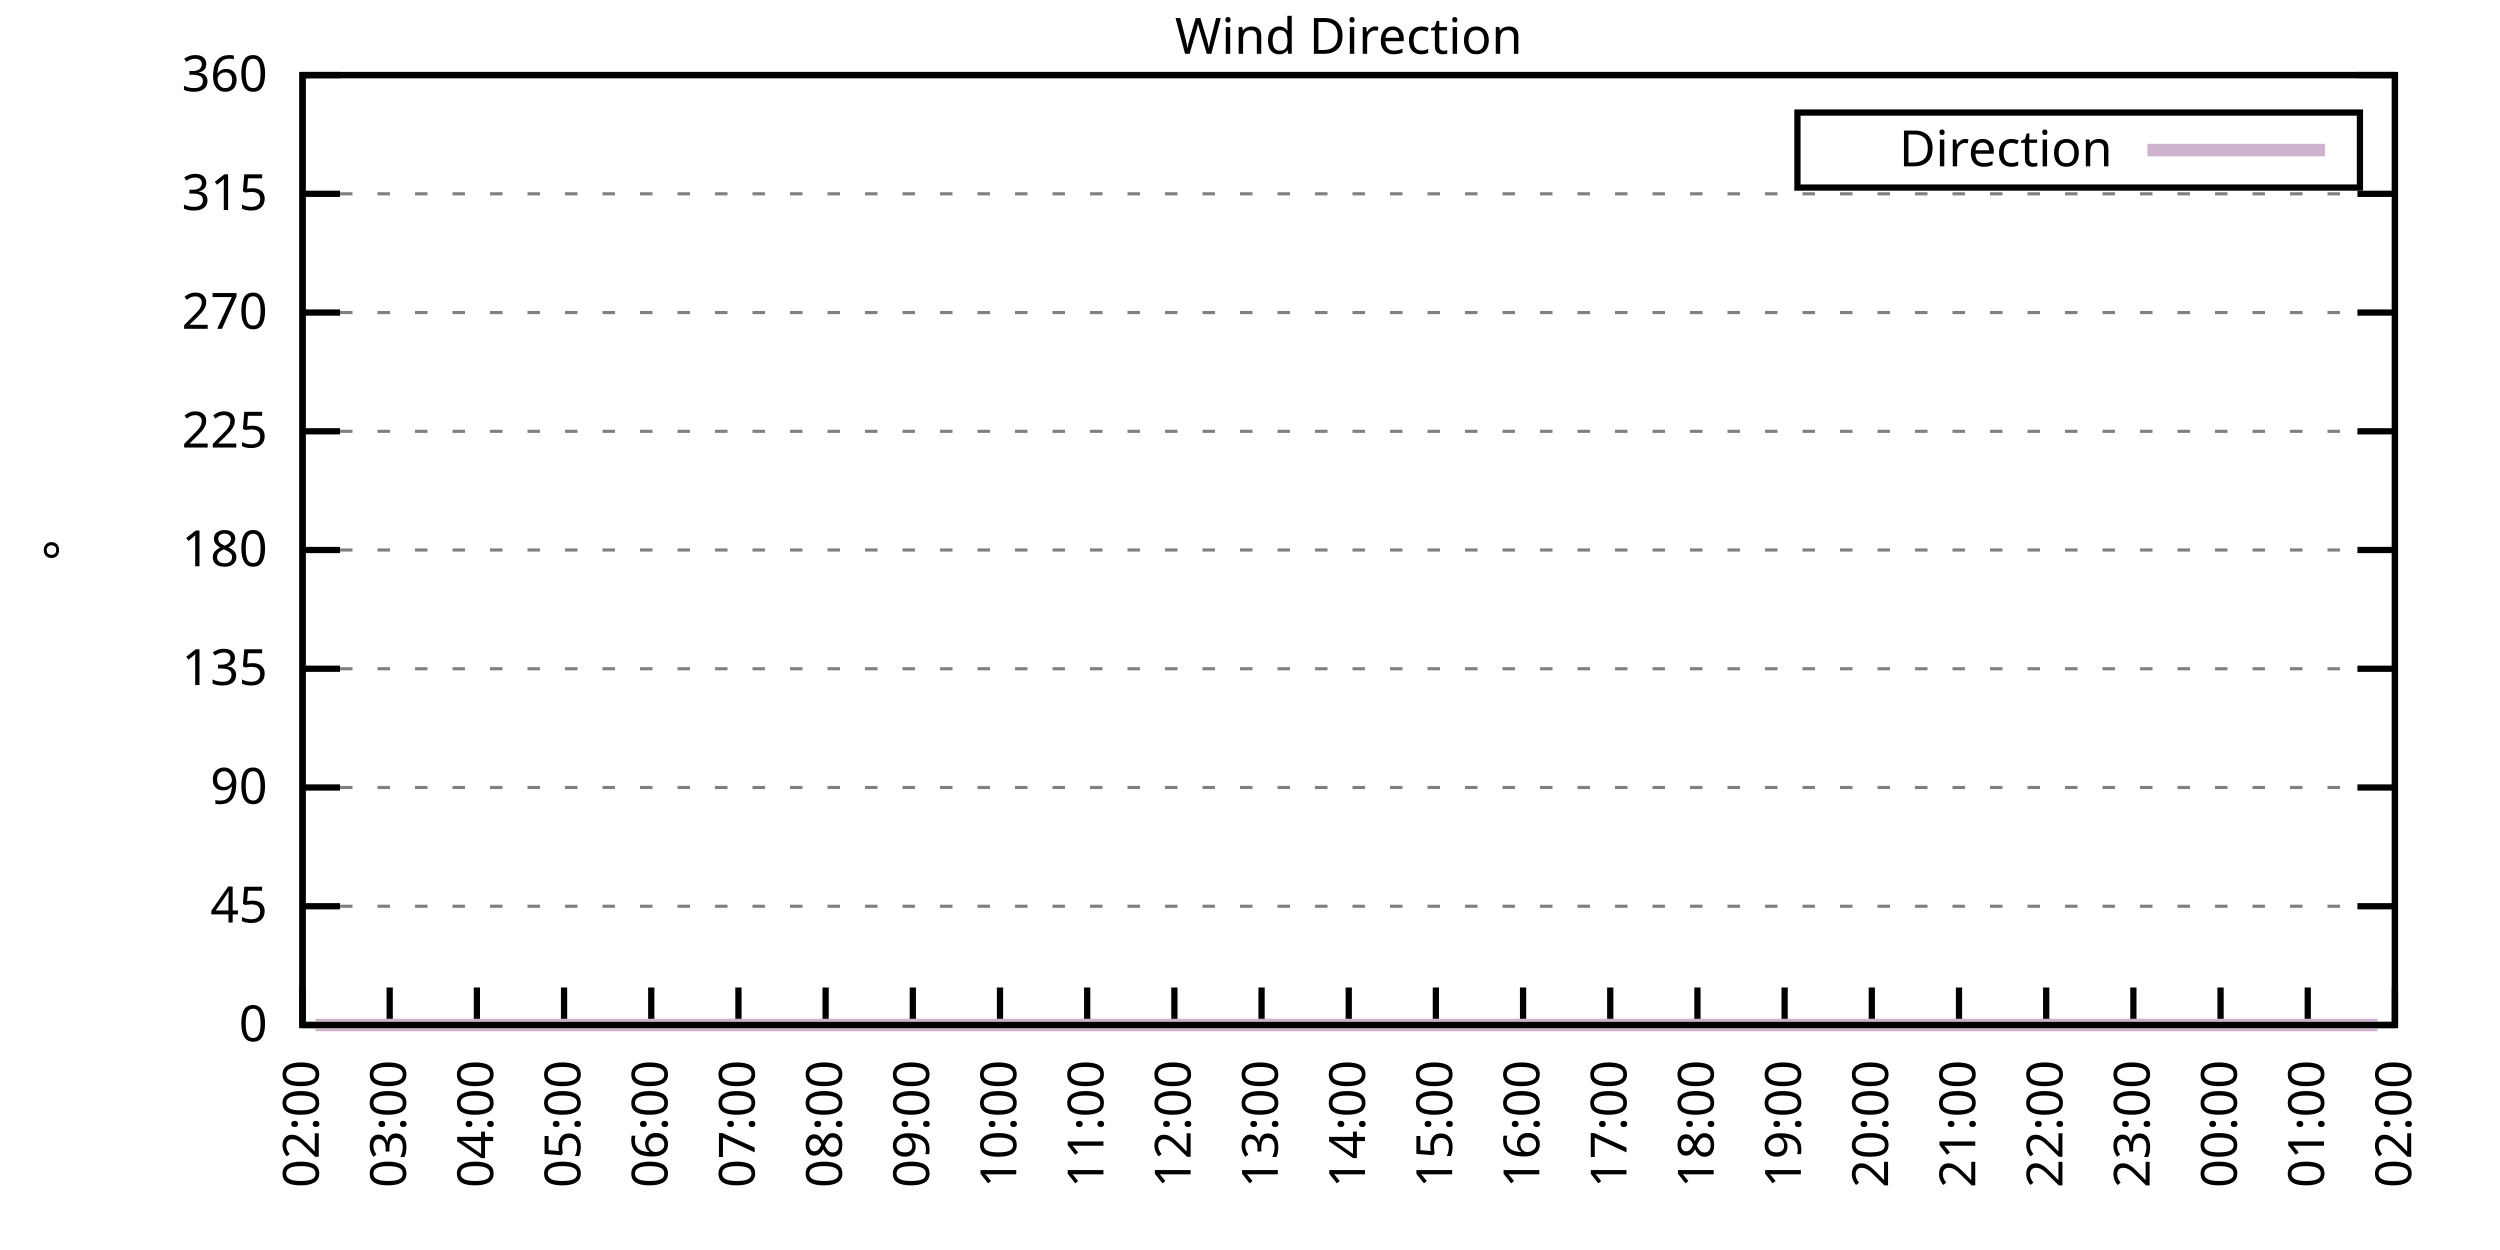
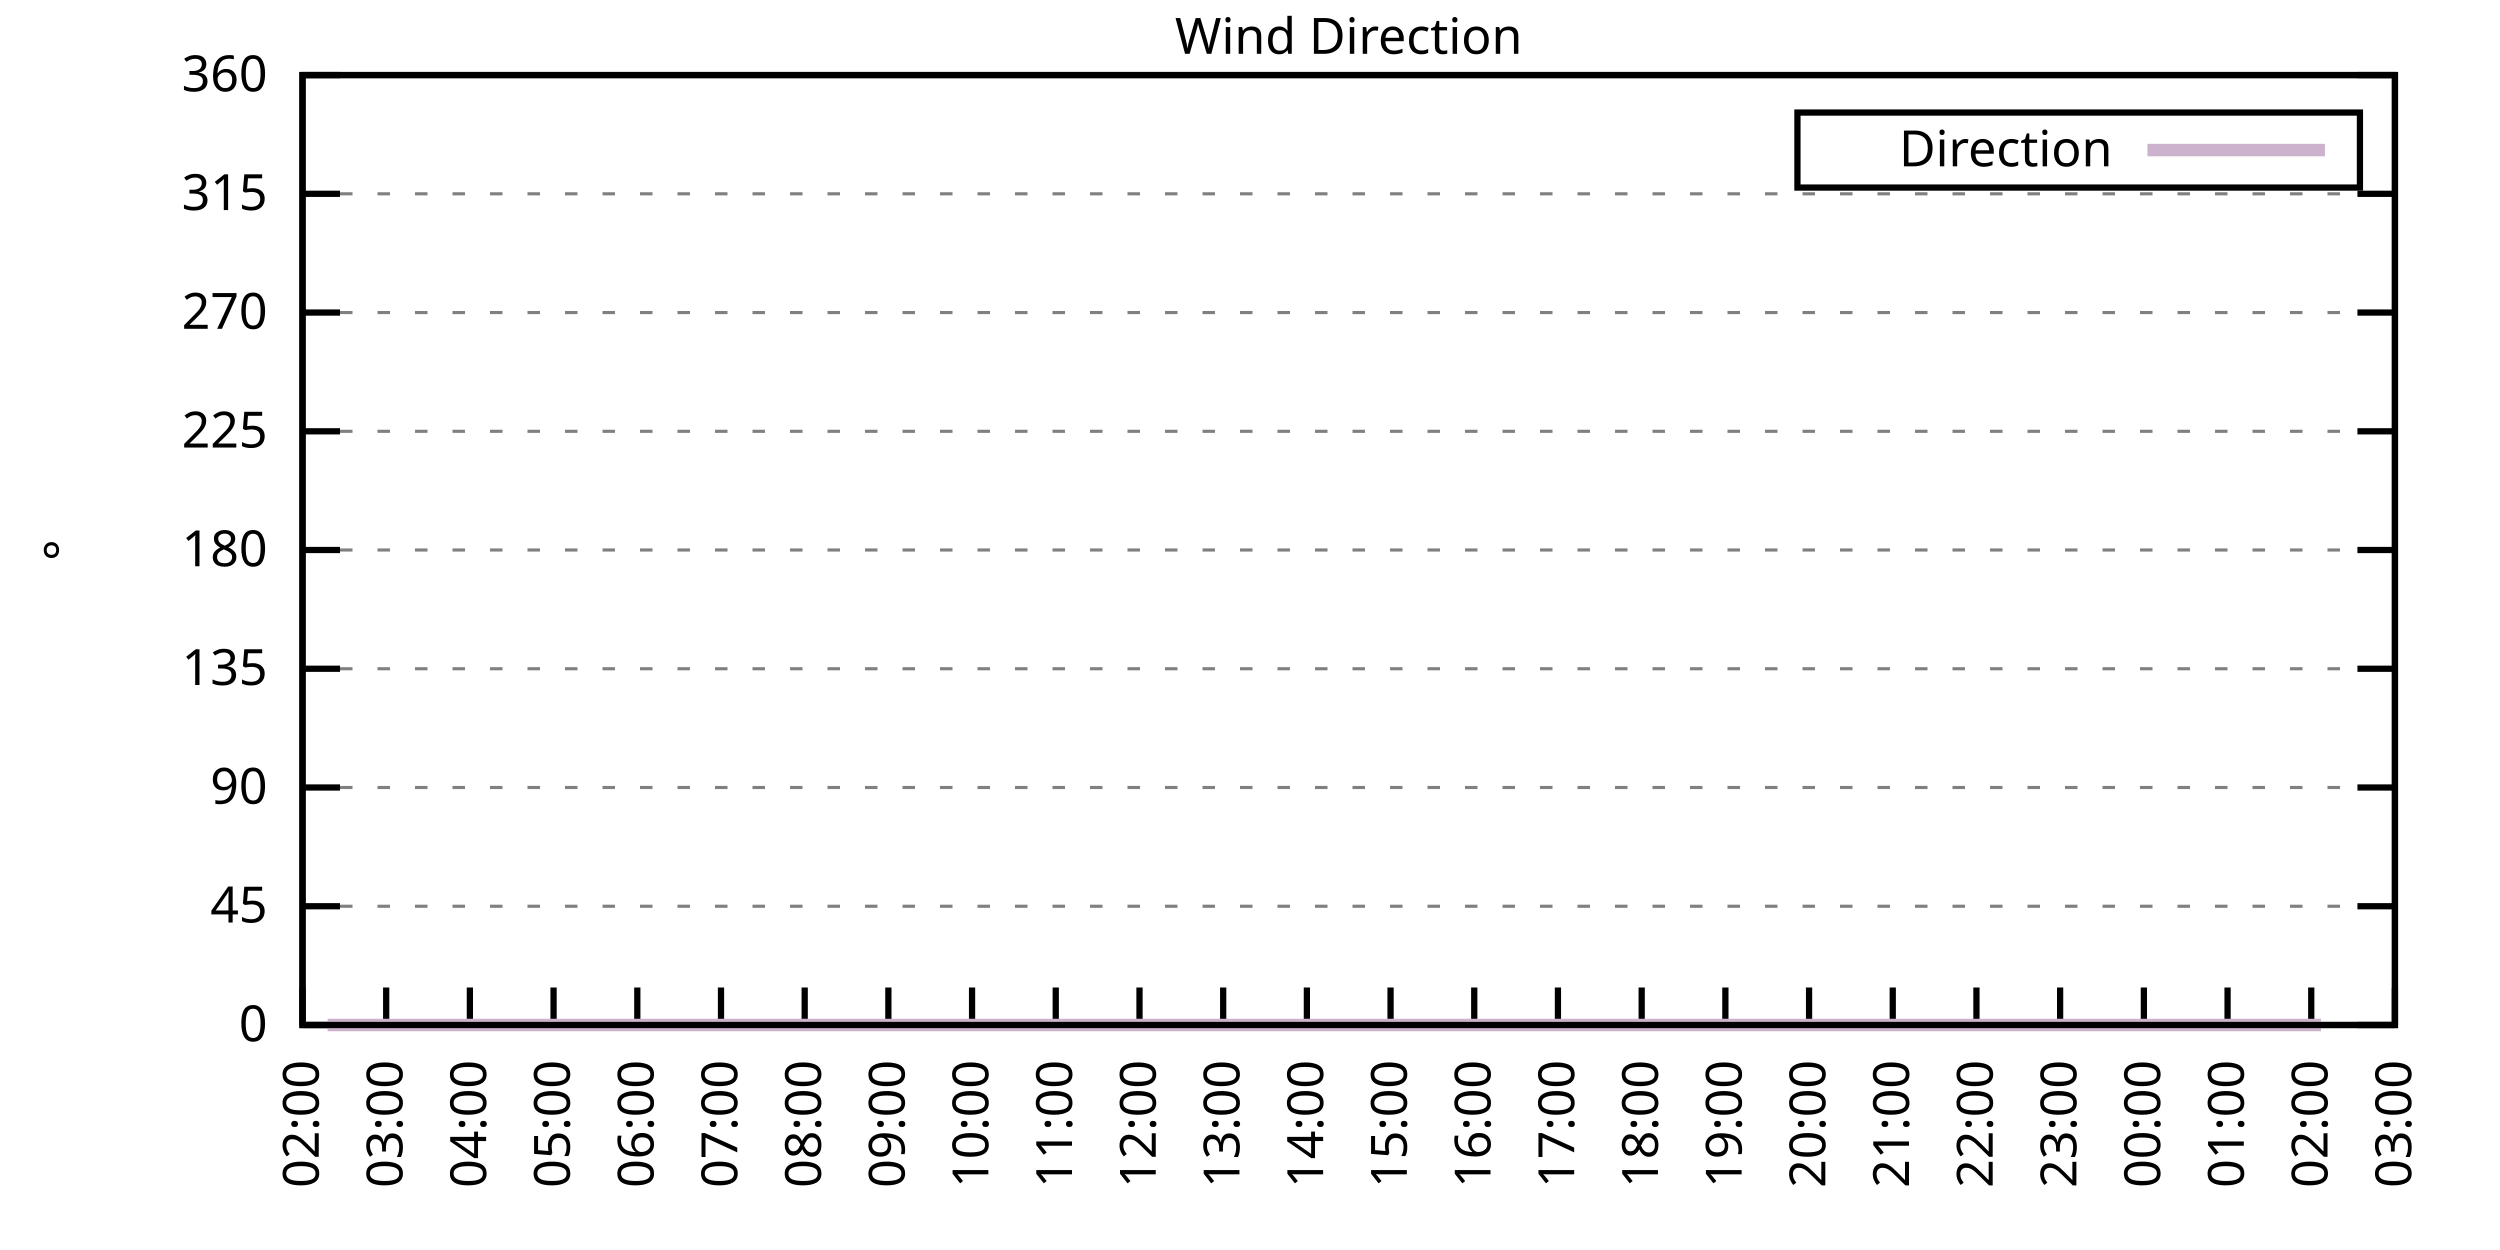
<svg xmlns="http://www.w3.org/2000/svg" xmlns:xlink="http://www.w3.org/1999/xlink" width="400" height="200" viewBox="0 0 400 200">
  <g id="gnuplot_canvas">
    <rect x="0" y="0" width="400" height="200" fill="none" />
    <defs>
      <circle id="gpDot" r="0.5" stroke-width="0.5" stroke="currentColor" />
      <path id="gpPt0" stroke-width="0.333" stroke="currentColor" d="M-1,0 h2 M0,-1 v2" />
      <path id="gpPt1" stroke-width="0.333" stroke="currentColor" d="M-1,-1 L1,1 M1,-1 L-1,1" />
      <path id="gpPt2" stroke-width="0.333" stroke="currentColor" d="M-1,0 L1,0 M0,-1 L0,1 M-1,-1 L1,1 M-1,1 L1,-1" />
      <rect id="gpPt3" stroke-width="0.333" stroke="currentColor" x="-1" y="-1" width="2" height="2" />
      <rect id="gpPt4" stroke-width="0.333" stroke="currentColor" fill="currentColor" x="-1" y="-1" width="2" height="2" />
      <circle id="gpPt5" stroke-width="0.333" stroke="currentColor" cx="0" cy="0" r="1" />
      <use xlink:href="#gpPt5" id="gpPt6" fill="currentColor" stroke="none" />
      <path id="gpPt7" stroke-width="0.333" stroke="currentColor" d="M0,-1.33 L-1.33,0.67 L1.33,0.67 z" />
      <use xlink:href="#gpPt7" id="gpPt8" fill="currentColor" stroke="none" />
      <use xlink:href="#gpPt7" id="gpPt9" stroke="currentColor" transform="rotate(180)" />
      <use xlink:href="#gpPt9" id="gpPt10" fill="currentColor" stroke="none" />
      <use xlink:href="#gpPt3" id="gpPt11" stroke="currentColor" transform="rotate(45)" />
      <use xlink:href="#gpPt11" id="gpPt12" fill="currentColor" stroke="none" />
      <path id="gpPt13" stroke-width="0.333" stroke="currentColor" d="M0,1.330 L1.265,0.411 L0.782,-1.067 L-0.782,-1.076 L-1.265,0.411 z" />
      <use xlink:href="#gpPt13" id="gpPt14" fill="currentColor" stroke="none" />
      <filter id="textbox" filterUnits="objectBoundingBox" x="0" y="0" height="1" width="1">
        <feFlood flood-color="white" flood-opacity="1" result="bgnd" />
        <feComposite in="SourceGraphic" in2="bgnd" operator="atop" />
      </filter>
      <filter id="greybox" filterUnits="objectBoundingBox" x="0" y="0" height="1" width="1">
        <feFlood flood-color="lightgrey" flood-opacity="1" result="grey" />
        <feComposite in="SourceGraphic" in2="grey" operator="atop" />
      </filter>
    </defs>
    <g fill="none" color="white" stroke="currentColor" stroke-width="1.00" stroke-linecap="butt" stroke-linejoin="miter">
</g>
    <g fill="none" color="black" stroke="currentColor" stroke-width="1.00" stroke-linecap="butt" stroke-linejoin="miter">
      <g stroke="none" shape-rendering="crispEdges">
        <polygon fill="rgb(255, 255, 255)" points="48.40,164.00 383.18,164.00 383.18,12.02 48.40,12.02 " />
      </g>
    </g>
    <g fill="none" color="black" stroke="currentColor" stroke-width="1.00" stroke-linecap="butt" stroke-linejoin="miter">
</g>
    <g fill="none" color="black" stroke="black" stroke-width="0.50" stroke-linecap="butt" stroke-linejoin="miter">
</g>
    <g fill="none" color="gray" stroke="currentColor" stroke-width="0.50" stroke-linecap="butt" stroke-linejoin="miter">
      <path stroke="gray" stroke-dasharray="2,4" class="gridline" d="M48.40,164.00 L383.19,164.00  " />
    </g>
    <g fill="none" color="gray" stroke="gray" stroke-width="1.00" stroke-linecap="butt" stroke-linejoin="miter">
</g>
    <g fill="none" color="black" stroke="currentColor" stroke-width="1.00" stroke-linecap="butt" stroke-linejoin="miter">
      <path stroke="black" d="M48.40,164.00 L54.40,164.00 M383.19,164.00 L377.19,164.00  " />
      <g transform="translate(42.80,166.60)" stroke="none" fill="black" font-family="Sans" font-size="8.00" text-anchor="end">
        <text>
          <tspan font-family="Sans"> 0</tspan>
        </text>
      </g>
    </g>
    <g fill="none" color="black" stroke="currentColor" stroke-width="1.00" stroke-linecap="butt" stroke-linejoin="miter">
</g>
    <g fill="none" color="black" stroke="black" stroke-width="0.50" stroke-linecap="butt" stroke-linejoin="miter">
</g>
    <g fill="none" color="gray" stroke="currentColor" stroke-width="0.50" stroke-linecap="butt" stroke-linejoin="miter">
      <path stroke="gray" stroke-dasharray="2,4" class="gridline" d="M48.40,145.00 L383.19,145.00  " />
    </g>
    <g fill="none" color="gray" stroke="gray" stroke-width="1.00" stroke-linecap="butt" stroke-linejoin="miter">
</g>
    <g fill="none" color="black" stroke="currentColor" stroke-width="1.00" stroke-linecap="butt" stroke-linejoin="miter">
      <path stroke="black" d="M48.40,145.00 L54.40,145.00 M383.19,145.00 L377.19,145.00  " />
      <g transform="translate(42.80,147.60)" stroke="none" fill="black" font-family="Sans" font-size="8.00" text-anchor="end">
        <text>
          <tspan font-family="Sans"> 45</tspan>
        </text>
      </g>
    </g>
    <g fill="none" color="black" stroke="currentColor" stroke-width="1.00" stroke-linecap="butt" stroke-linejoin="miter">
</g>
    <g fill="none" color="black" stroke="black" stroke-width="0.50" stroke-linecap="butt" stroke-linejoin="miter">
</g>
    <g fill="none" color="gray" stroke="currentColor" stroke-width="0.50" stroke-linecap="butt" stroke-linejoin="miter">
      <path stroke="gray" stroke-dasharray="2,4" class="gridline" d="M48.40,126.00 L383.19,126.00  " />
    </g>
    <g fill="none" color="gray" stroke="gray" stroke-width="1.00" stroke-linecap="butt" stroke-linejoin="miter">
</g>
    <g fill="none" color="black" stroke="currentColor" stroke-width="1.00" stroke-linecap="butt" stroke-linejoin="miter">
      <path stroke="black" d="M48.40,126.00 L54.40,126.00 M383.19,126.00 L377.19,126.00  " />
      <g transform="translate(42.80,128.60)" stroke="none" fill="black" font-family="Sans" font-size="8.00" text-anchor="end">
        <text>
          <tspan font-family="Sans"> 90</tspan>
        </text>
      </g>
    </g>
    <g fill="none" color="black" stroke="currentColor" stroke-width="1.00" stroke-linecap="butt" stroke-linejoin="miter">
</g>
    <g fill="none" color="black" stroke="black" stroke-width="0.50" stroke-linecap="butt" stroke-linejoin="miter">
</g>
    <g fill="none" color="gray" stroke="currentColor" stroke-width="0.50" stroke-linecap="butt" stroke-linejoin="miter">
      <path stroke="gray" stroke-dasharray="2,4" class="gridline" d="M48.40,107.00 L383.19,107.00  " />
    </g>
    <g fill="none" color="gray" stroke="gray" stroke-width="1.00" stroke-linecap="butt" stroke-linejoin="miter">
</g>
    <g fill="none" color="black" stroke="currentColor" stroke-width="1.00" stroke-linecap="butt" stroke-linejoin="miter">
      <path stroke="black" d="M48.40,107.00 L54.40,107.00 M383.19,107.00 L377.19,107.00  " />
      <g transform="translate(42.80,109.60)" stroke="none" fill="black" font-family="Sans" font-size="8.00" text-anchor="end">
        <text>
          <tspan font-family="Sans"> 135</tspan>
        </text>
      </g>
    </g>
    <g fill="none" color="black" stroke="currentColor" stroke-width="1.00" stroke-linecap="butt" stroke-linejoin="miter">
</g>
    <g fill="none" color="black" stroke="black" stroke-width="0.50" stroke-linecap="butt" stroke-linejoin="miter">
</g>
    <g fill="none" color="gray" stroke="currentColor" stroke-width="0.50" stroke-linecap="butt" stroke-linejoin="miter">
      <path stroke="gray" stroke-dasharray="2,4" class="gridline" d="M48.40,88.00 L383.19,88.00  " />
    </g>
    <g fill="none" color="gray" stroke="gray" stroke-width="1.00" stroke-linecap="butt" stroke-linejoin="miter">
</g>
    <g fill="none" color="black" stroke="currentColor" stroke-width="1.00" stroke-linecap="butt" stroke-linejoin="miter">
      <path stroke="black" d="M48.40,88.00 L54.40,88.00 M383.19,88.00 L377.19,88.00  " />
      <g transform="translate(42.80,90.60)" stroke="none" fill="black" font-family="Sans" font-size="8.00" text-anchor="end">
        <text>
          <tspan font-family="Sans"> 180</tspan>
        </text>
      </g>
    </g>
    <g fill="none" color="black" stroke="currentColor" stroke-width="1.00" stroke-linecap="butt" stroke-linejoin="miter">
</g>
    <g fill="none" color="black" stroke="black" stroke-width="0.50" stroke-linecap="butt" stroke-linejoin="miter">
</g>
    <g fill="none" color="gray" stroke="currentColor" stroke-width="0.50" stroke-linecap="butt" stroke-linejoin="miter">
      <path stroke="gray" stroke-dasharray="2,4" class="gridline" d="M48.40,69.01 L383.19,69.01  " />
    </g>
    <g fill="none" color="gray" stroke="gray" stroke-width="1.00" stroke-linecap="butt" stroke-linejoin="miter">
</g>
    <g fill="none" color="black" stroke="currentColor" stroke-width="1.00" stroke-linecap="butt" stroke-linejoin="miter">
      <path stroke="black" d="M48.40,69.01 L54.40,69.01 M383.19,69.01 L377.19,69.01  " />
      <g transform="translate(42.80,71.61)" stroke="none" fill="black" font-family="Sans" font-size="8.00" text-anchor="end">
        <text>
          <tspan font-family="Sans"> 225</tspan>
        </text>
      </g>
    </g>
    <g fill="none" color="black" stroke="currentColor" stroke-width="1.00" stroke-linecap="butt" stroke-linejoin="miter">
</g>
    <g fill="none" color="black" stroke="black" stroke-width="0.50" stroke-linecap="butt" stroke-linejoin="miter">
</g>
    <g fill="none" color="gray" stroke="currentColor" stroke-width="0.50" stroke-linecap="butt" stroke-linejoin="miter">
      <path stroke="gray" stroke-dasharray="2,4" class="gridline" d="M48.40,50.01 L383.19,50.01  " />
    </g>
    <g fill="none" color="gray" stroke="gray" stroke-width="1.00" stroke-linecap="butt" stroke-linejoin="miter">
</g>
    <g fill="none" color="black" stroke="currentColor" stroke-width="1.00" stroke-linecap="butt" stroke-linejoin="miter">
      <path stroke="black" d="M48.40,50.01 L54.40,50.01 M383.19,50.01 L377.19,50.01  " />
      <g transform="translate(42.80,52.61)" stroke="none" fill="black" font-family="Sans" font-size="8.00" text-anchor="end">
        <text>
          <tspan font-family="Sans"> 270</tspan>
        </text>
      </g>
    </g>
    <g fill="none" color="black" stroke="currentColor" stroke-width="1.00" stroke-linecap="butt" stroke-linejoin="miter">
</g>
    <g fill="none" color="black" stroke="black" stroke-width="0.50" stroke-linecap="butt" stroke-linejoin="miter">
</g>
    <g fill="none" color="gray" stroke="currentColor" stroke-width="0.50" stroke-linecap="butt" stroke-linejoin="miter">
      <path stroke="gray" stroke-dasharray="2,4" class="gridline" d="M48.40,31.01 L383.19,31.01  " />
    </g>
    <g fill="none" color="gray" stroke="gray" stroke-width="1.00" stroke-linecap="butt" stroke-linejoin="miter">
</g>
    <g fill="none" color="black" stroke="currentColor" stroke-width="1.00" stroke-linecap="butt" stroke-linejoin="miter">
      <path stroke="black" d="M48.40,31.01 L54.40,31.01 M383.19,31.01 L377.19,31.01  " />
      <g transform="translate(42.80,33.61)" stroke="none" fill="black" font-family="Sans" font-size="8.00" text-anchor="end">
        <text>
          <tspan font-family="Sans"> 315</tspan>
        </text>
      </g>
    </g>
    <g fill="none" color="black" stroke="currentColor" stroke-width="1.00" stroke-linecap="butt" stroke-linejoin="miter">
</g>
    <g fill="none" color="black" stroke="black" stroke-width="0.50" stroke-linecap="butt" stroke-linejoin="miter">
</g>
    <g fill="none" color="gray" stroke="currentColor" stroke-width="0.50" stroke-linecap="butt" stroke-linejoin="miter">
      <path stroke="gray" stroke-dasharray="2,4" class="gridline" d="M48.40,12.01 L383.19,12.01  " />
    </g>
    <g fill="none" color="gray" stroke="gray" stroke-width="1.00" stroke-linecap="butt" stroke-linejoin="miter">
</g>
    <g fill="none" color="black" stroke="currentColor" stroke-width="1.00" stroke-linecap="butt" stroke-linejoin="miter">
      <path stroke="black" d="M48.40,12.01 L54.40,12.01 M383.19,12.01 L377.19,12.01  " />
      <g transform="translate(42.80,14.61)" stroke="none" fill="black" font-family="Sans" font-size="8.00" text-anchor="end">
        <text>
          <tspan font-family="Sans"> 360</tspan>
        </text>
      </g>
    </g>
    <g fill="none" color="black" stroke="currentColor" stroke-width="1.00" stroke-linecap="butt" stroke-linejoin="miter">
      <path stroke="black" d="M48.40,164.00 L48.40,158.00  " />
      <g transform="translate(51.00,169.60) rotate(270.00)" stroke="none" fill="black" font-family="Sans" font-size="8.00" text-anchor="end">
        <text>
          <tspan font-family="Sans">02:00</tspan>
        </text>
      </g>
    </g>
    <g fill="none" color="black" stroke="currentColor" stroke-width="1.00" stroke-linecap="butt" stroke-linejoin="miter">
-       <path stroke="black" d="M62.35,164.00 L62.35,158.00  " />
-       <g transform="translate(64.95,169.60) rotate(270.00)" stroke="none" fill="black" font-family="Sans" font-size="8.00" text-anchor="end">
+       <path stroke="black" d="M61.79,164.00 L61.79,158.00  " />
+       <g transform="translate(64.39,169.60) rotate(270.00)" stroke="none" fill="black" font-family="Sans" font-size="8.00" text-anchor="end">
        <text>
          <tspan font-family="Sans">03:00</tspan>
        </text>
      </g>
    </g>
    <g fill="none" color="black" stroke="currentColor" stroke-width="1.00" stroke-linecap="butt" stroke-linejoin="miter">
-       <path stroke="black" d="M76.30,164.00 L76.30,158.00  " />
-       <g transform="translate(78.90,169.60) rotate(270.00)" stroke="none" fill="black" font-family="Sans" font-size="8.00" text-anchor="end">
+       <path stroke="black" d="M75.18,164.00 L75.18,158.00  " />
+       <g transform="translate(77.78,169.60) rotate(270.00)" stroke="none" fill="black" font-family="Sans" font-size="8.00" text-anchor="end">
        <text>
          <tspan font-family="Sans">04:00</tspan>
        </text>
      </g>
    </g>
    <g fill="none" color="black" stroke="currentColor" stroke-width="1.00" stroke-linecap="butt" stroke-linejoin="miter">
-       <path stroke="black" d="M90.25,164.00 L90.25,158.00  " />
-       <g transform="translate(92.85,169.60) rotate(270.00)" stroke="none" fill="black" font-family="Sans" font-size="8.00" text-anchor="end">
+       <path stroke="black" d="M88.57,164.00 L88.57,158.00  " />
+       <g transform="translate(91.17,169.60) rotate(270.00)" stroke="none" fill="black" font-family="Sans" font-size="8.00" text-anchor="end">
        <text>
          <tspan font-family="Sans">05:00</tspan>
        </text>
      </g>
    </g>
    <g fill="none" color="black" stroke="currentColor" stroke-width="1.00" stroke-linecap="butt" stroke-linejoin="miter">
-       <path stroke="black" d="M104.20,164.00 L104.20,158.00  " />
-       <g transform="translate(106.80,169.60) rotate(270.00)" stroke="none" fill="black" font-family="Sans" font-size="8.00" text-anchor="end">
+       <path stroke="black" d="M101.97,164.00 L101.97,158.00  " />
+       <g transform="translate(104.57,169.60) rotate(270.00)" stroke="none" fill="black" font-family="Sans" font-size="8.00" text-anchor="end">
        <text>
          <tspan font-family="Sans">06:00</tspan>
        </text>
      </g>
    </g>
    <g fill="none" color="black" stroke="currentColor" stroke-width="1.00" stroke-linecap="butt" stroke-linejoin="miter">
-       <path stroke="black" d="M118.15,164.00 L118.15,158.00  " />
-       <g transform="translate(120.75,169.60) rotate(270.00)" stroke="none" fill="black" font-family="Sans" font-size="8.00" text-anchor="end">
+       <path stroke="black" d="M115.36,164.00 L115.36,158.00  " />
+       <g transform="translate(117.96,169.60) rotate(270.00)" stroke="none" fill="black" font-family="Sans" font-size="8.00" text-anchor="end">
        <text>
          <tspan font-family="Sans">07:00</tspan>
        </text>
      </g>
    </g>
    <g fill="none" color="black" stroke="currentColor" stroke-width="1.00" stroke-linecap="butt" stroke-linejoin="miter">
-       <path stroke="black" d="M132.10,164.00 L132.10,158.00  " />
-       <g transform="translate(134.70,169.60) rotate(270.00)" stroke="none" fill="black" font-family="Sans" font-size="8.00" text-anchor="end">
+       <path stroke="black" d="M128.75,164.00 L128.75,158.00  " />
+       <g transform="translate(131.35,169.60) rotate(270.00)" stroke="none" fill="black" font-family="Sans" font-size="8.00" text-anchor="end">
        <text>
          <tspan font-family="Sans">08:00</tspan>
        </text>
      </g>
    </g>
    <g fill="none" color="black" stroke="currentColor" stroke-width="1.00" stroke-linecap="butt" stroke-linejoin="miter">
-       <path stroke="black" d="M146.05,164.00 L146.05,158.00  " />
-       <g transform="translate(148.65,169.60) rotate(270.00)" stroke="none" fill="black" font-family="Sans" font-size="8.00" text-anchor="end">
+       <path stroke="black" d="M142.14,164.00 L142.14,158.00  " />
+       <g transform="translate(144.74,169.60) rotate(270.00)" stroke="none" fill="black" font-family="Sans" font-size="8.00" text-anchor="end">
        <text>
          <tspan font-family="Sans">09:00</tspan>
        </text>
      </g>
    </g>
    <g fill="none" color="black" stroke="currentColor" stroke-width="1.00" stroke-linecap="butt" stroke-linejoin="miter">
-       <path stroke="black" d="M160.00,164.00 L160.00,158.00  " />
-       <g transform="translate(162.60,169.60) rotate(270.00)" stroke="none" fill="black" font-family="Sans" font-size="8.00" text-anchor="end">
+       <path stroke="black" d="M155.53,164.00 L155.53,158.00  " />
+       <g transform="translate(158.13,169.60) rotate(270.00)" stroke="none" fill="black" font-family="Sans" font-size="8.00" text-anchor="end">
        <text>
          <tspan font-family="Sans">10:00</tspan>
        </text>
      </g>
    </g>
    <g fill="none" color="black" stroke="currentColor" stroke-width="1.00" stroke-linecap="butt" stroke-linejoin="miter">
-       <path stroke="black" d="M173.95,164.00 L173.95,158.00  " />
-       <g transform="translate(176.55,169.60) rotate(270.00)" stroke="none" fill="black" font-family="Sans" font-size="8.00" text-anchor="end">
+       <path stroke="black" d="M168.92,164.00 L168.92,158.00  " />
+       <g transform="translate(171.52,169.60) rotate(270.00)" stroke="none" fill="black" font-family="Sans" font-size="8.00" text-anchor="end">
        <text>
          <tspan font-family="Sans">11:00</tspan>
        </text>
      </g>
    </g>
    <g fill="none" color="black" stroke="currentColor" stroke-width="1.00" stroke-linecap="butt" stroke-linejoin="miter">
-       <path stroke="black" d="M187.90,164.00 L187.90,158.00  " />
-       <g transform="translate(190.50,169.60) rotate(270.00)" stroke="none" fill="black" font-family="Sans" font-size="8.00" text-anchor="end">
+       <path stroke="black" d="M182.32,164.00 L182.32,158.00  " />
+       <g transform="translate(184.92,169.60) rotate(270.00)" stroke="none" fill="black" font-family="Sans" font-size="8.00" text-anchor="end">
        <text>
          <tspan font-family="Sans">12:00</tspan>
        </text>
      </g>
    </g>
    <g fill="none" color="black" stroke="currentColor" stroke-width="1.00" stroke-linecap="butt" stroke-linejoin="miter">
-       <path stroke="black" d="M201.85,164.00 L201.85,158.00  " />
-       <g transform="translate(204.45,169.60) rotate(270.00)" stroke="none" fill="black" font-family="Sans" font-size="8.00" text-anchor="end">
+       <path stroke="black" d="M195.71,164.00 L195.71,158.00  " />
+       <g transform="translate(198.31,169.60) rotate(270.00)" stroke="none" fill="black" font-family="Sans" font-size="8.00" text-anchor="end">
        <text>
          <tspan font-family="Sans">13:00</tspan>
        </text>
      </g>
    </g>
    <g fill="none" color="black" stroke="currentColor" stroke-width="1.00" stroke-linecap="butt" stroke-linejoin="miter">
-       <path stroke="black" d="M215.80,164.00 L215.80,158.00  " />
-       <g transform="translate(218.40,169.60) rotate(270.00)" stroke="none" fill="black" font-family="Sans" font-size="8.00" text-anchor="end">
+       <path stroke="black" d="M209.10,164.00 L209.10,158.00  " />
+       <g transform="translate(211.70,169.60) rotate(270.00)" stroke="none" fill="black" font-family="Sans" font-size="8.00" text-anchor="end">
        <text>
          <tspan font-family="Sans">14:00</tspan>
        </text>
      </g>
    </g>
    <g fill="none" color="black" stroke="currentColor" stroke-width="1.00" stroke-linecap="butt" stroke-linejoin="miter">
-       <path stroke="black" d="M229.74,164.00 L229.74,158.00  " />
-       <g transform="translate(232.34,169.60) rotate(270.00)" stroke="none" fill="black" font-family="Sans" font-size="8.00" text-anchor="end">
+       <path stroke="black" d="M222.49,164.00 L222.49,158.00  " />
+       <g transform="translate(225.09,169.60) rotate(270.00)" stroke="none" fill="black" font-family="Sans" font-size="8.00" text-anchor="end">
        <text>
          <tspan font-family="Sans">15:00</tspan>
        </text>
      </g>
    </g>
    <g fill="none" color="black" stroke="currentColor" stroke-width="1.00" stroke-linecap="butt" stroke-linejoin="miter">
-       <path stroke="black" d="M243.69,164.00 L243.69,158.00  " />
-       <g transform="translate(246.29,169.60) rotate(270.00)" stroke="none" fill="black" font-family="Sans" font-size="8.00" text-anchor="end">
+       <path stroke="black" d="M235.88,164.00 L235.88,158.00  " />
+       <g transform="translate(238.48,169.60) rotate(270.00)" stroke="none" fill="black" font-family="Sans" font-size="8.00" text-anchor="end">
        <text>
          <tspan font-family="Sans">16:00</tspan>
        </text>
      </g>
    </g>
    <g fill="none" color="black" stroke="currentColor" stroke-width="1.00" stroke-linecap="butt" stroke-linejoin="miter">
-       <path stroke="black" d="M257.64,164.00 L257.64,158.00  " />
-       <g transform="translate(260.24,169.60) rotate(270.00)" stroke="none" fill="black" font-family="Sans" font-size="8.00" text-anchor="end">
+       <path stroke="black" d="M249.27,164.00 L249.27,158.00  " />
+       <g transform="translate(251.87,169.60) rotate(270.00)" stroke="none" fill="black" font-family="Sans" font-size="8.00" text-anchor="end">
        <text>
          <tspan font-family="Sans">17:00</tspan>
        </text>
      </g>
    </g>
    <g fill="none" color="black" stroke="currentColor" stroke-width="1.00" stroke-linecap="butt" stroke-linejoin="miter">
-       <path stroke="black" d="M271.59,164.00 L271.59,158.00  " />
-       <g transform="translate(274.19,169.60) rotate(270.00)" stroke="none" fill="black" font-family="Sans" font-size="8.00" text-anchor="end">
+       <path stroke="black" d="M262.67,164.00 L262.67,158.00  " />
+       <g transform="translate(265.27,169.60) rotate(270.00)" stroke="none" fill="black" font-family="Sans" font-size="8.00" text-anchor="end">
        <text>
          <tspan font-family="Sans">18:00</tspan>
        </text>
      </g>
    </g>
    <g fill="none" color="black" stroke="currentColor" stroke-width="1.00" stroke-linecap="butt" stroke-linejoin="miter">
-       <path stroke="black" d="M285.54,164.00 L285.54,158.00  " />
-       <g transform="translate(288.14,169.60) rotate(270.00)" stroke="none" fill="black" font-family="Sans" font-size="8.00" text-anchor="end">
+       <path stroke="black" d="M276.06,164.00 L276.06,158.00  " />
+       <g transform="translate(278.66,169.60) rotate(270.00)" stroke="none" fill="black" font-family="Sans" font-size="8.00" text-anchor="end">
        <text>
          <tspan font-family="Sans">19:00</tspan>
        </text>
      </g>
    </g>
    <g fill="none" color="black" stroke="currentColor" stroke-width="1.00" stroke-linecap="butt" stroke-linejoin="miter">
-       <path stroke="black" d="M299.49,164.00 L299.49,158.00  " />
-       <g transform="translate(302.09,169.60) rotate(270.00)" stroke="none" fill="black" font-family="Sans" font-size="8.00" text-anchor="end">
+       <path stroke="black" d="M289.45,164.00 L289.45,158.00  " />
+       <g transform="translate(292.05,169.60) rotate(270.00)" stroke="none" fill="black" font-family="Sans" font-size="8.00" text-anchor="end">
        <text>
          <tspan font-family="Sans">20:00</tspan>
        </text>
      </g>
    </g>
    <g fill="none" color="black" stroke="currentColor" stroke-width="1.00" stroke-linecap="butt" stroke-linejoin="miter">
-       <path stroke="black" d="M313.44,164.00 L313.44,158.00  " />
-       <g transform="translate(316.04,169.60) rotate(270.00)" stroke="none" fill="black" font-family="Sans" font-size="8.00" text-anchor="end">
+       <path stroke="black" d="M302.84,164.00 L302.84,158.00  " />
+       <g transform="translate(305.44,169.60) rotate(270.00)" stroke="none" fill="black" font-family="Sans" font-size="8.00" text-anchor="end">
        <text>
          <tspan font-family="Sans">21:00</tspan>
        </text>
      </g>
    </g>
    <g fill="none" color="black" stroke="currentColor" stroke-width="1.00" stroke-linecap="butt" stroke-linejoin="miter">
-       <path stroke="black" d="M327.39,164.00 L327.39,158.00  " />
-       <g transform="translate(329.99,169.60) rotate(270.00)" stroke="none" fill="black" font-family="Sans" font-size="8.00" text-anchor="end">
+       <path stroke="black" d="M316.23,164.00 L316.23,158.00  " />
+       <g transform="translate(318.83,169.60) rotate(270.00)" stroke="none" fill="black" font-family="Sans" font-size="8.00" text-anchor="end">
        <text>
          <tspan font-family="Sans">22:00</tspan>
        </text>
      </g>
    </g>
    <g fill="none" color="black" stroke="currentColor" stroke-width="1.00" stroke-linecap="butt" stroke-linejoin="miter">
-       <path stroke="black" d="M341.34,164.00 L341.34,158.00  " />
-       <g transform="translate(343.94,169.60) rotate(270.00)" stroke="none" fill="black" font-family="Sans" font-size="8.00" text-anchor="end">
+       <path stroke="black" d="M329.62,164.00 L329.62,158.00  " />
+       <g transform="translate(332.22,169.60) rotate(270.00)" stroke="none" fill="black" font-family="Sans" font-size="8.00" text-anchor="end">
        <text>
          <tspan font-family="Sans">23:00</tspan>
        </text>
      </g>
    </g>
    <g fill="none" color="black" stroke="currentColor" stroke-width="1.00" stroke-linecap="butt" stroke-linejoin="miter">
-       <path stroke="black" d="M355.29,164.00 L355.29,158.00  " />
-       <g transform="translate(357.89,169.60) rotate(270.00)" stroke="none" fill="black" font-family="Sans" font-size="8.00" text-anchor="end">
+       <path stroke="black" d="M343.02,164.00 L343.02,158.00  " />
+       <g transform="translate(345.62,169.60) rotate(270.00)" stroke="none" fill="black" font-family="Sans" font-size="8.00" text-anchor="end">
        <text>
          <tspan font-family="Sans">00:00</tspan>
        </text>
      </g>
    </g>
    <g fill="none" color="black" stroke="currentColor" stroke-width="1.00" stroke-linecap="butt" stroke-linejoin="miter">
-       <path stroke="black" d="M369.24,164.00 L369.24,158.00  " />
-       <g transform="translate(371.84,169.60) rotate(270.00)" stroke="none" fill="black" font-family="Sans" font-size="8.00" text-anchor="end">
+       <path stroke="black" d="M356.41,164.00 L356.41,158.00  " />
+       <g transform="translate(359.01,169.60) rotate(270.00)" stroke="none" fill="black" font-family="Sans" font-size="8.00" text-anchor="end">
        <text>
          <tspan font-family="Sans">01:00</tspan>
+         </text>
+       </g>
+     </g>
+     <g fill="none" color="black" stroke="currentColor" stroke-width="1.00" stroke-linecap="butt" stroke-linejoin="miter">
+       <path stroke="black" d="M369.80,164.00 L369.80,158.00  " />
+       <g transform="translate(372.40,169.60) rotate(270.00)" stroke="none" fill="black" font-family="Sans" font-size="8.00" text-anchor="end">
+         <text>
+           <tspan font-family="Sans">02:00</tspan>
        </text>
      </g>
    </g>
    <g fill="none" color="black" stroke="currentColor" stroke-width="1.00" stroke-linecap="butt" stroke-linejoin="miter">
      <path stroke="black" d="M383.19,164.00 L383.19,158.00  " />
      <g transform="translate(385.79,169.60) rotate(270.00)" stroke="none" fill="black" font-family="Sans" font-size="8.00" text-anchor="end">
        <text>
-           <tspan font-family="Sans">02:00</tspan>
+           <tspan font-family="Sans">03:00</tspan>
        </text>
      </g>
    </g>
    <g fill="none" color="black" stroke="currentColor" stroke-width="1.00" stroke-linecap="butt" stroke-linejoin="miter">
</g>
    <g fill="none" color="black" stroke="currentColor" stroke-width="1.00" stroke-linecap="butt" stroke-linejoin="miter">
      <path stroke="black" d="M48.40,12.01 L48.40,164.00 L383.19,164.00 L383.19,12.01 L48.40,12.01 Z  " />
    </g>
    <g fill="none" color="black" stroke="currentColor" stroke-width="1.00" stroke-linecap="butt" stroke-linejoin="miter">
</g>
    <g fill="none" color="black" stroke="currentColor" stroke-width="1.00" stroke-linecap="butt" stroke-linejoin="miter">
      <path stroke="black" d="M287.59,30.01 L287.59,18.01 L377.59,18.01 L377.59,30.01 L287.59,30.01 Z  " />
    </g>
    <g id="Wind_direction_plot_1">
      <g fill="none" color="white" stroke="black" stroke-width="2.00" stroke-linecap="butt" stroke-linejoin="miter">
</g>
      <g fill="none" color="black" stroke="currentColor" stroke-width="2.00" stroke-linecap="butt" stroke-linejoin="miter">
        <g transform="translate(337.99,26.61)" stroke="none" fill="black" font-family="Sans" font-size="8.00" text-anchor="end">
          <text>
            <tspan font-family="Sans">Direction</tspan>
          </text>
        </g>
      </g>
      <g fill="none" color="black" stroke="currentColor" stroke-width="2.00" stroke-linecap="butt" stroke-linejoin="miter">
-         <path stroke="rgb(204, 178, 204)" d="M343.59,24.01 L371.99,24.01 M50.49,164.00 L52.58,164.00 L55.14,164.00 L57.23,164.00 L59.56,164.00 L61.65,164.00   L63.98,164.00 L66.77,164.00 L68.86,164.00 L71.42,164.00 L73.51,164.00 L76.07,164.00 L77.93,164.00 L80.48,164.00   L83.04,164.00 L85.13,164.00 L87.46,164.00 L89.55,164.00 L91.88,164.00 L94.43,164.00 L96.99,164.00 L99.32,164.00   L101.64,164.00 L103.97,164.00 L105.83,164.00 L108.15,164.00 L110.71,164.00 L113.27,164.00 L115.59,164.00 L117.92,164.00   L120.01,164.00 L122.33,164.00 L124.89,164.00 L126.98,164.00 L129.31,164.00 L131.87,164.00 L134.19,164.00 L136.28,164.00   L138.61,164.00 L141.16,164.00 L143.02,164.00 L145.58,164.00 L148.14,164.00 L152.56,164.00 L154.88,164.00 L157.21,164.00   L159.53,164.00 L161.86,164.00 L164.18,164.00 L166.74,164.00 L169.06,164.00 L171.39,164.00 L173.71,164.00 L176.04,164.00   L178.36,164.00 L180.22,164.00 L183.01,164.00 L185.34,164.00 L187.66,164.00 L189.76,164.00 L191.85,164.00 L194.41,164.00   L196.50,164.00 L199.06,164.00 L201.61,164.00 L203.94,164.00 L206.03,164.00 L208.59,164.00 L210.68,164.00 L213.01,164.00   L215.56,164.00 L217.42,164.00 L219.98,164.00 L222.30,164.00 L224.63,164.00 L227.19,164.00 L229.51,164.00 L231.84,164.00   L234.16,164.00 L236.49,164.00 L238.35,164.00 L240.90,164.00 L243.23,164.00 L245.79,164.00 L248.11,164.00 L250.44,164.00   L252.53,164.00 L255.09,164.00 L257.41,164.00 L259.74,164.00 L262.06,164.00 L263.92,164.00 L266.71,164.00 L269.04,164.00   L270.90,164.00 L273.69,164.00 L276.01,164.00 L278.34,164.00 L280.66,164.00 L282.99,164.00 L284.85,164.00 L287.64,164.00   L289.73,164.00 L292.29,164.00 L294.38,164.00 L296.70,164.00 L299.26,164.00 L301.58,164.00 L303.44,164.00 L306.00,164.00   L308.33,164.00 L310.88,164.00 L313.21,164.00 L315.30,164.00 L317.86,164.00 L319.95,164.00 L322.51,164.00 L324.60,164.00   L327.16,164.00 L329.02,164.00 L331.58,164.00 L334.13,164.00 L336.46,164.00 L338.78,164.00 L340.88,164.00 L342.97,164.00   L345.53,164.00 L347.85,164.00 L350.18,164.00 L352.73,164.00 L355.06,164.00 L357.38,164.00 L359.71,164.00 L362.03,164.00   L364.36,164.00 L366.68,164.00 L369.01,164.00 L370.64,164.00 L373.19,164.00 L375.75,164.00 L378.08,164.00 L380.40,164.00    " />
+         <path stroke="rgb(204, 178, 204)" d="M343.59,24.01 L371.99,24.01 M52.42,164.00 L54.87,164.00 L56.88,164.00 L59.11,164.00 L61.12,164.00 L63.35,164.00   L66.03,164.00 L68.04,164.00 L70.50,164.00 L72.50,164.00 L74.96,164.00 L76.75,164.00 L79.20,164.00 L81.66,164.00   L83.66,164.00 L85.90,164.00 L87.91,164.00 L90.14,164.00 L92.59,164.00 L95.05,164.00 L97.28,164.00 L99.51,164.00   L101.74,164.00 L103.53,164.00 L105.76,164.00 L108.22,164.00 L110.67,164.00 L112.90,164.00 L115.13,164.00 L117.14,164.00   L119.38,164.00 L121.83,164.00 L123.84,164.00 L126.07,164.00 L128.53,164.00 L130.76,164.00 L132.77,164.00 L135.00,164.00   L137.45,164.00 L139.24,164.00 L141.69,164.00 L144.15,164.00 L148.39,164.00 L150.62,164.00 L152.85,164.00 L155.09,164.00   L157.32,164.00 L159.55,164.00 L162.01,164.00 L164.24,164.00 L166.47,164.00 L168.70,164.00 L170.93,164.00 L173.17,164.00   L174.95,164.00 L177.63,164.00 L179.86,164.00 L182.09,164.00 L184.10,164.00 L186.11,164.00 L188.57,164.00 L190.57,164.00   L193.03,164.00 L195.48,164.00 L197.72,164.00 L199.73,164.00 L202.18,164.00 L204.19,164.00 L206.42,164.00 L208.88,164.00   L210.66,164.00 L213.12,164.00 L215.35,164.00 L217.58,164.00 L220.04,164.00 L222.27,164.00 L224.50,164.00 L226.73,164.00   L228.96,164.00 L230.75,164.00 L233.20,164.00 L235.44,164.00 L237.89,164.00 L240.12,164.00 L242.36,164.00 L244.36,164.00   L246.82,164.00 L249.05,164.00 L251.28,164.00 L253.51,164.00 L255.30,164.00 L257.98,164.00 L260.21,164.00 L262.00,164.00   L264.67,164.00 L266.91,164.00 L269.14,164.00 L271.37,164.00 L273.60,164.00 L275.39,164.00 L278.07,164.00 L280.07,164.00   L282.53,164.00 L284.54,164.00 L286.77,164.00 L289.23,164.00 L291.46,164.00 L293.24,164.00 L295.70,164.00 L297.93,164.00   L300.39,164.00 L302.62,164.00 L304.63,164.00 L307.08,164.00 L309.09,164.00 L311.54,164.00 L313.55,164.00 L316.01,164.00   L317.79,164.00 L320.25,164.00 L322.70,164.00 L324.94,164.00 L327.17,164.00 L329.18,164.00 L331.19,164.00 L333.64,164.00   L335.87,164.00 L338.10,164.00 L340.56,164.00 L342.79,164.00 L345.02,164.00 L347.26,164.00 L349.49,164.00 L351.72,164.00   L353.95,164.00 L356.18,164.00 L357.75,164.00 L360.20,164.00 L362.66,164.00 L364.89,164.00 L367.12,164.00 L369.35,164.00   L371.36,164.00  " />
      </g>
    </g>
    <g fill="none" color="black" stroke="currentColor" stroke-width="2.00" stroke-linecap="butt" stroke-linejoin="miter">
</g>
    <g fill="none" color="black" stroke="black" stroke-width="1.00" stroke-linecap="butt" stroke-linejoin="miter">
</g>
    <g fill="none" color="black" stroke="currentColor" stroke-width="1.00" stroke-linecap="butt" stroke-linejoin="miter">
      <path stroke="black" d="M48.40,12.01 L48.40,164.00 L383.19,164.00 L383.19,12.01 L48.40,12.01 Z  " />
      <g transform="translate(12.80,88.01) rotate(270.00)" stroke="none" fill="black" font-family="Sans" font-size="8.00" text-anchor="middle">
        <text>
          <tspan font-family="Sans">°</tspan>
        </text>
      </g>
    </g>
    <g fill="none" color="black" stroke="currentColor" stroke-width="1.00" stroke-linecap="butt" stroke-linejoin="miter">
</g>
    <g fill="none" color="black" stroke="currentColor" stroke-width="1.00" stroke-linecap="butt" stroke-linejoin="miter">
      <g transform="translate(215.79,8.61)" stroke="none" fill="black" font-family="Sans" font-size="8.00" text-anchor="middle">
        <text>
          <tspan font-family="Sans">Wind Direction</tspan>
        </text>
      </g>
    </g>
    <g fill="none" color="black" stroke="currentColor" stroke-width="1.00" stroke-linecap="butt" stroke-linejoin="miter">
</g>
  </g>
</svg>
